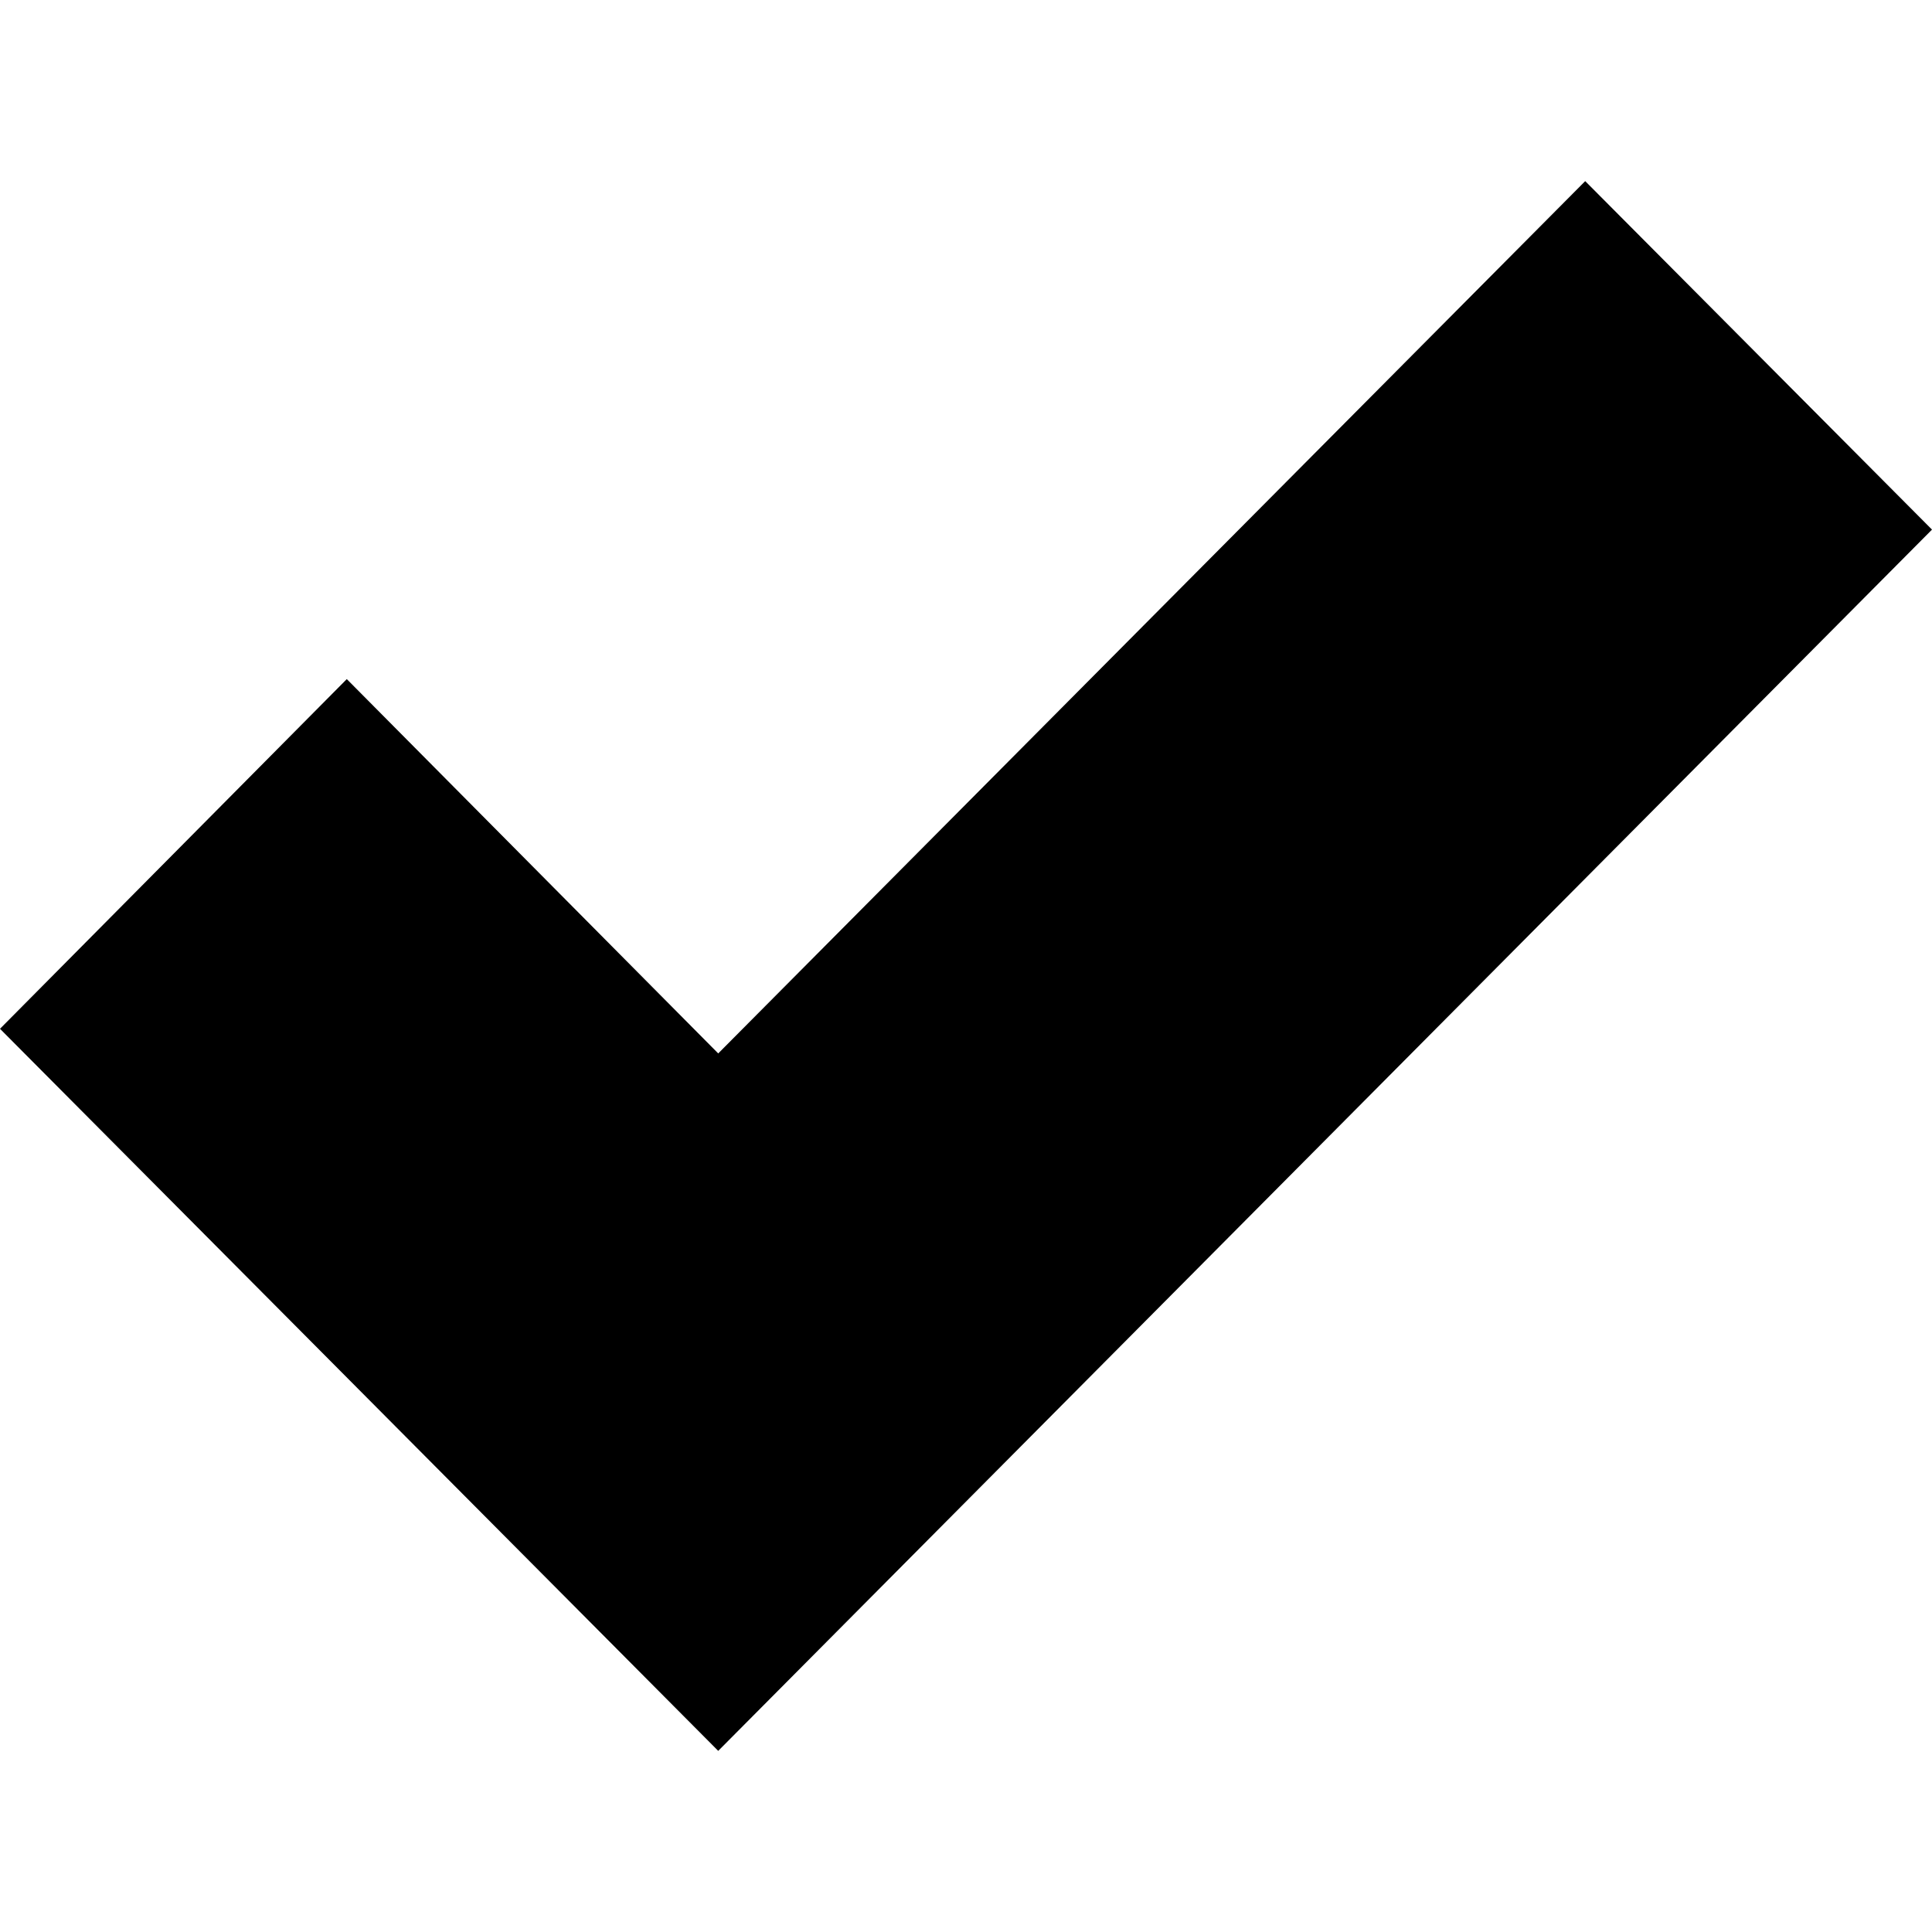
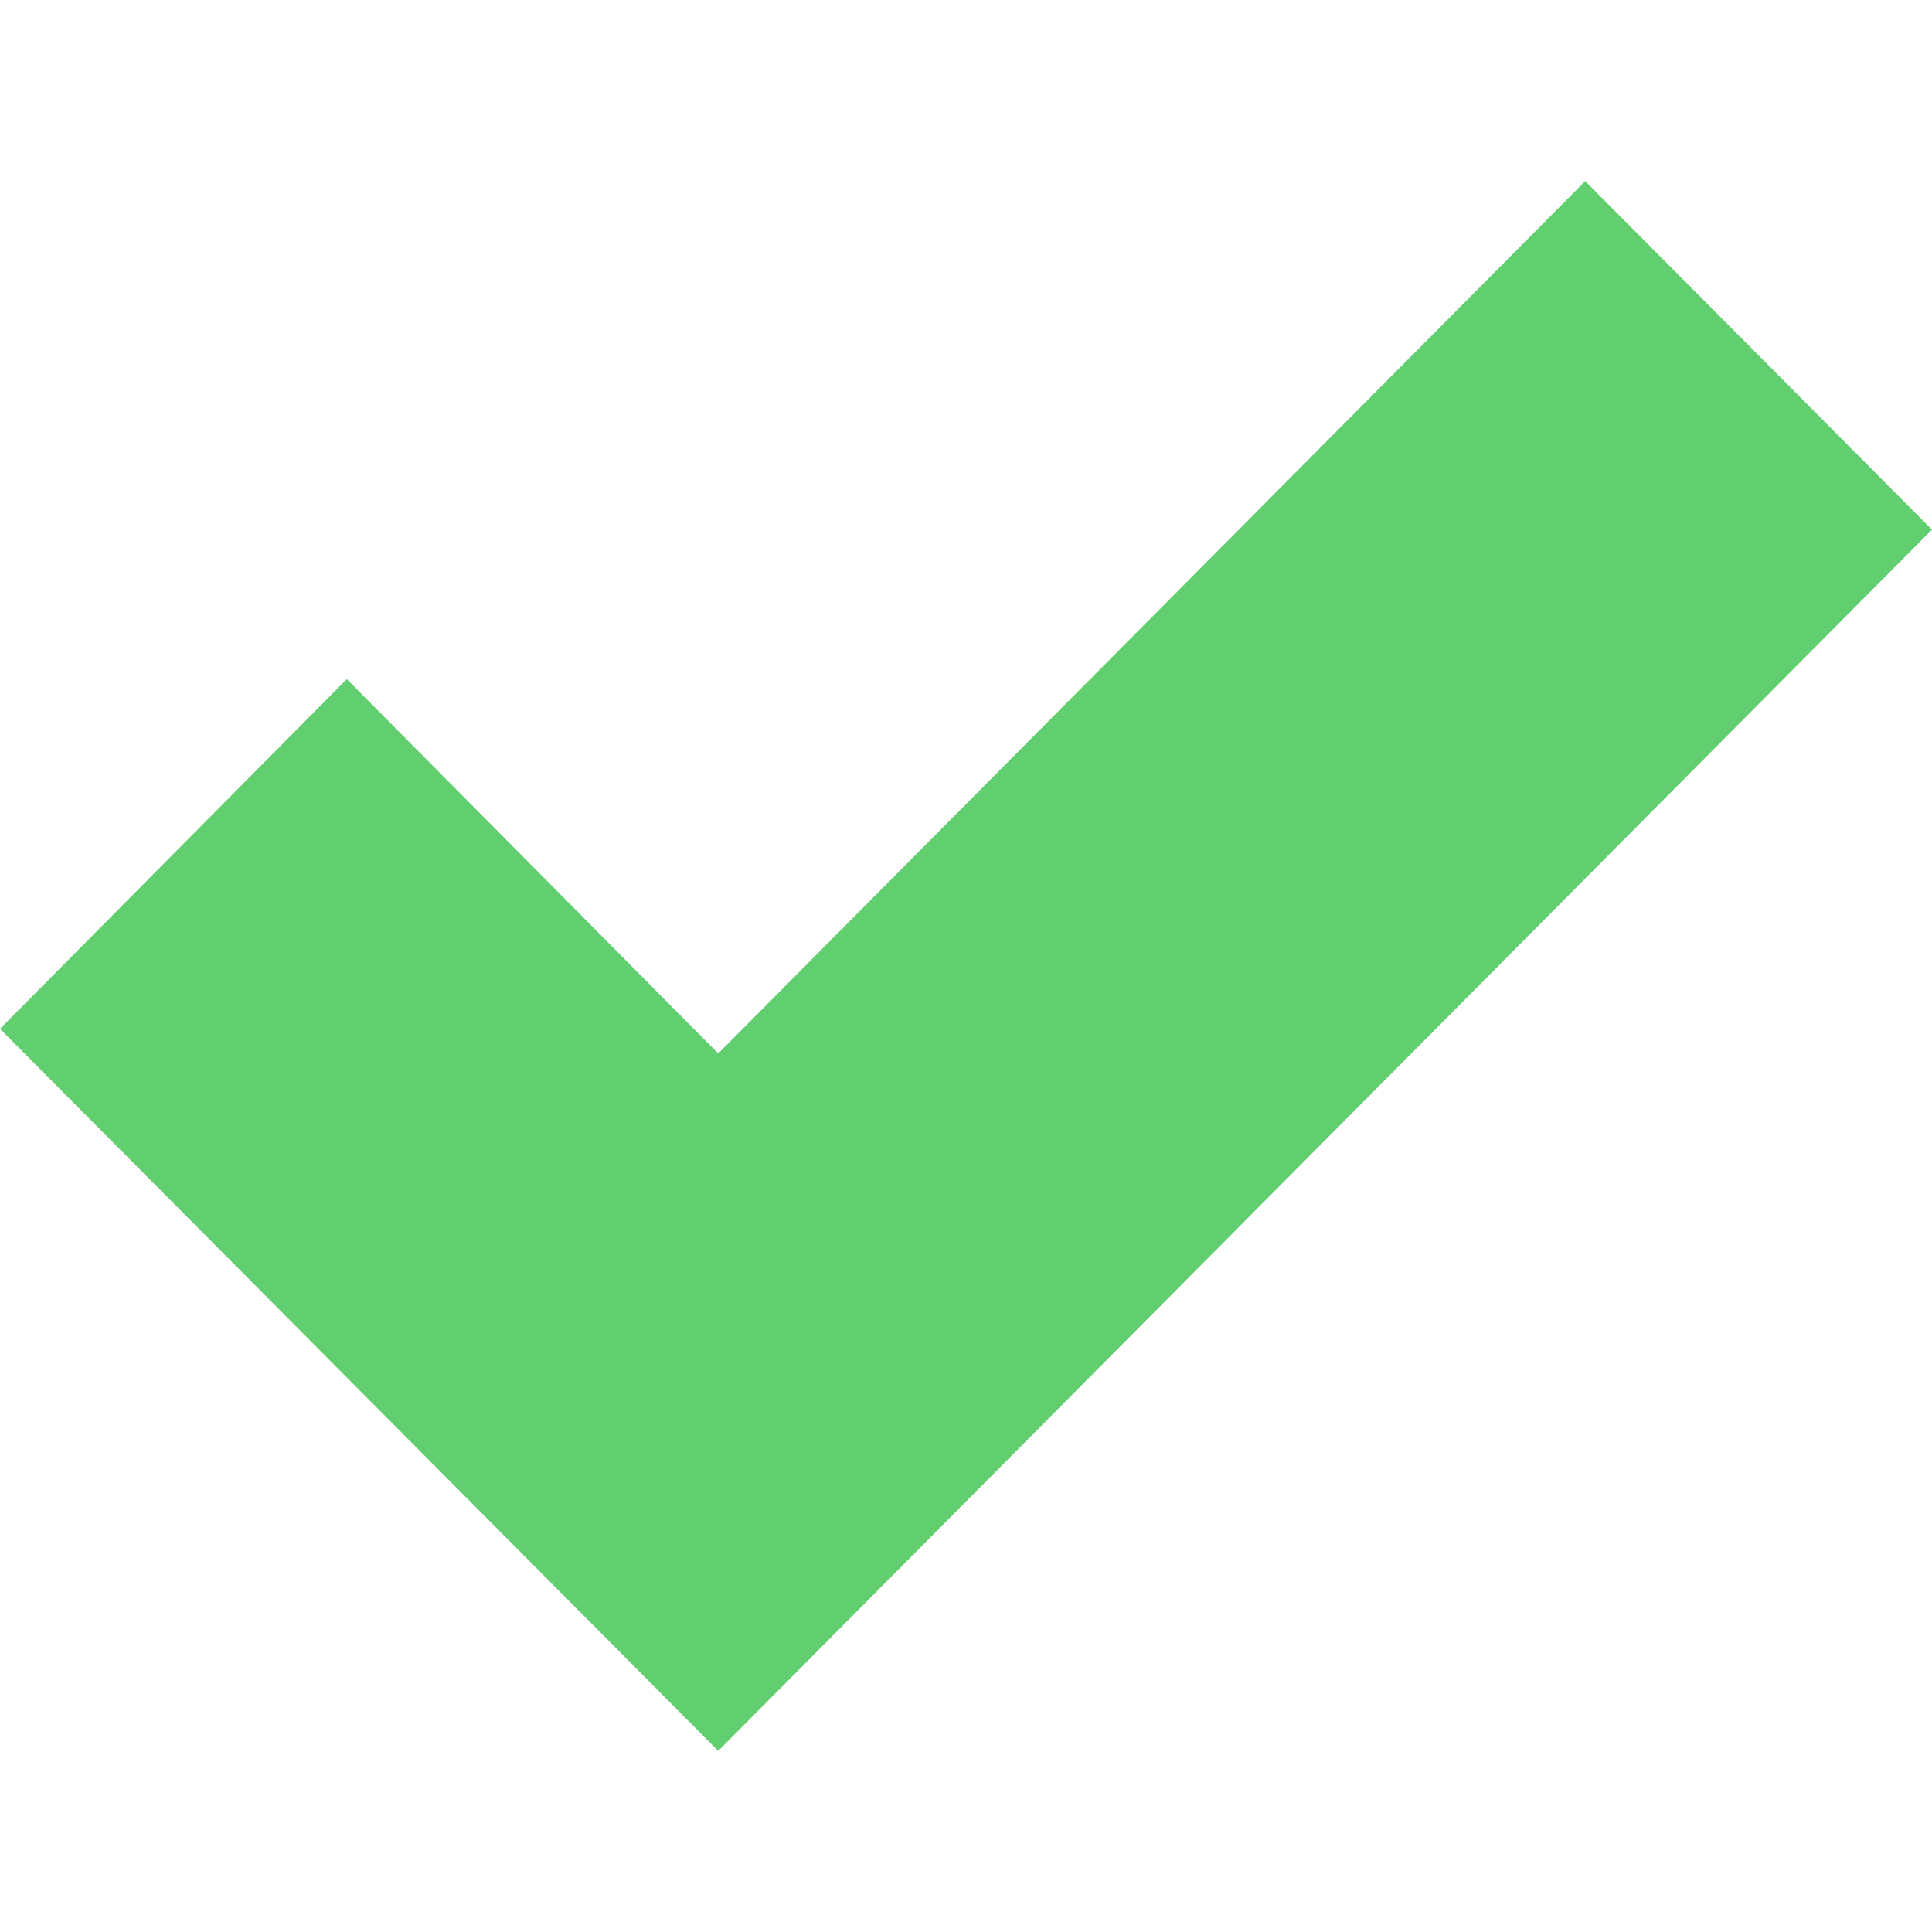
<svg xmlns="http://www.w3.org/2000/svg" viewBox="0 0 8 8">
-   <path fill="%23dc3545" d="M6.564.75l-3.59 3.612-1.538-1.55L0 4.26 2.974 7.25 8 2.193z" />
+   <path fill="#61CE70" d="M6.564.75l-3.59 3.612-1.538-1.55L0 4.26 2.974 7.25 8 2.193z" />
</svg>
